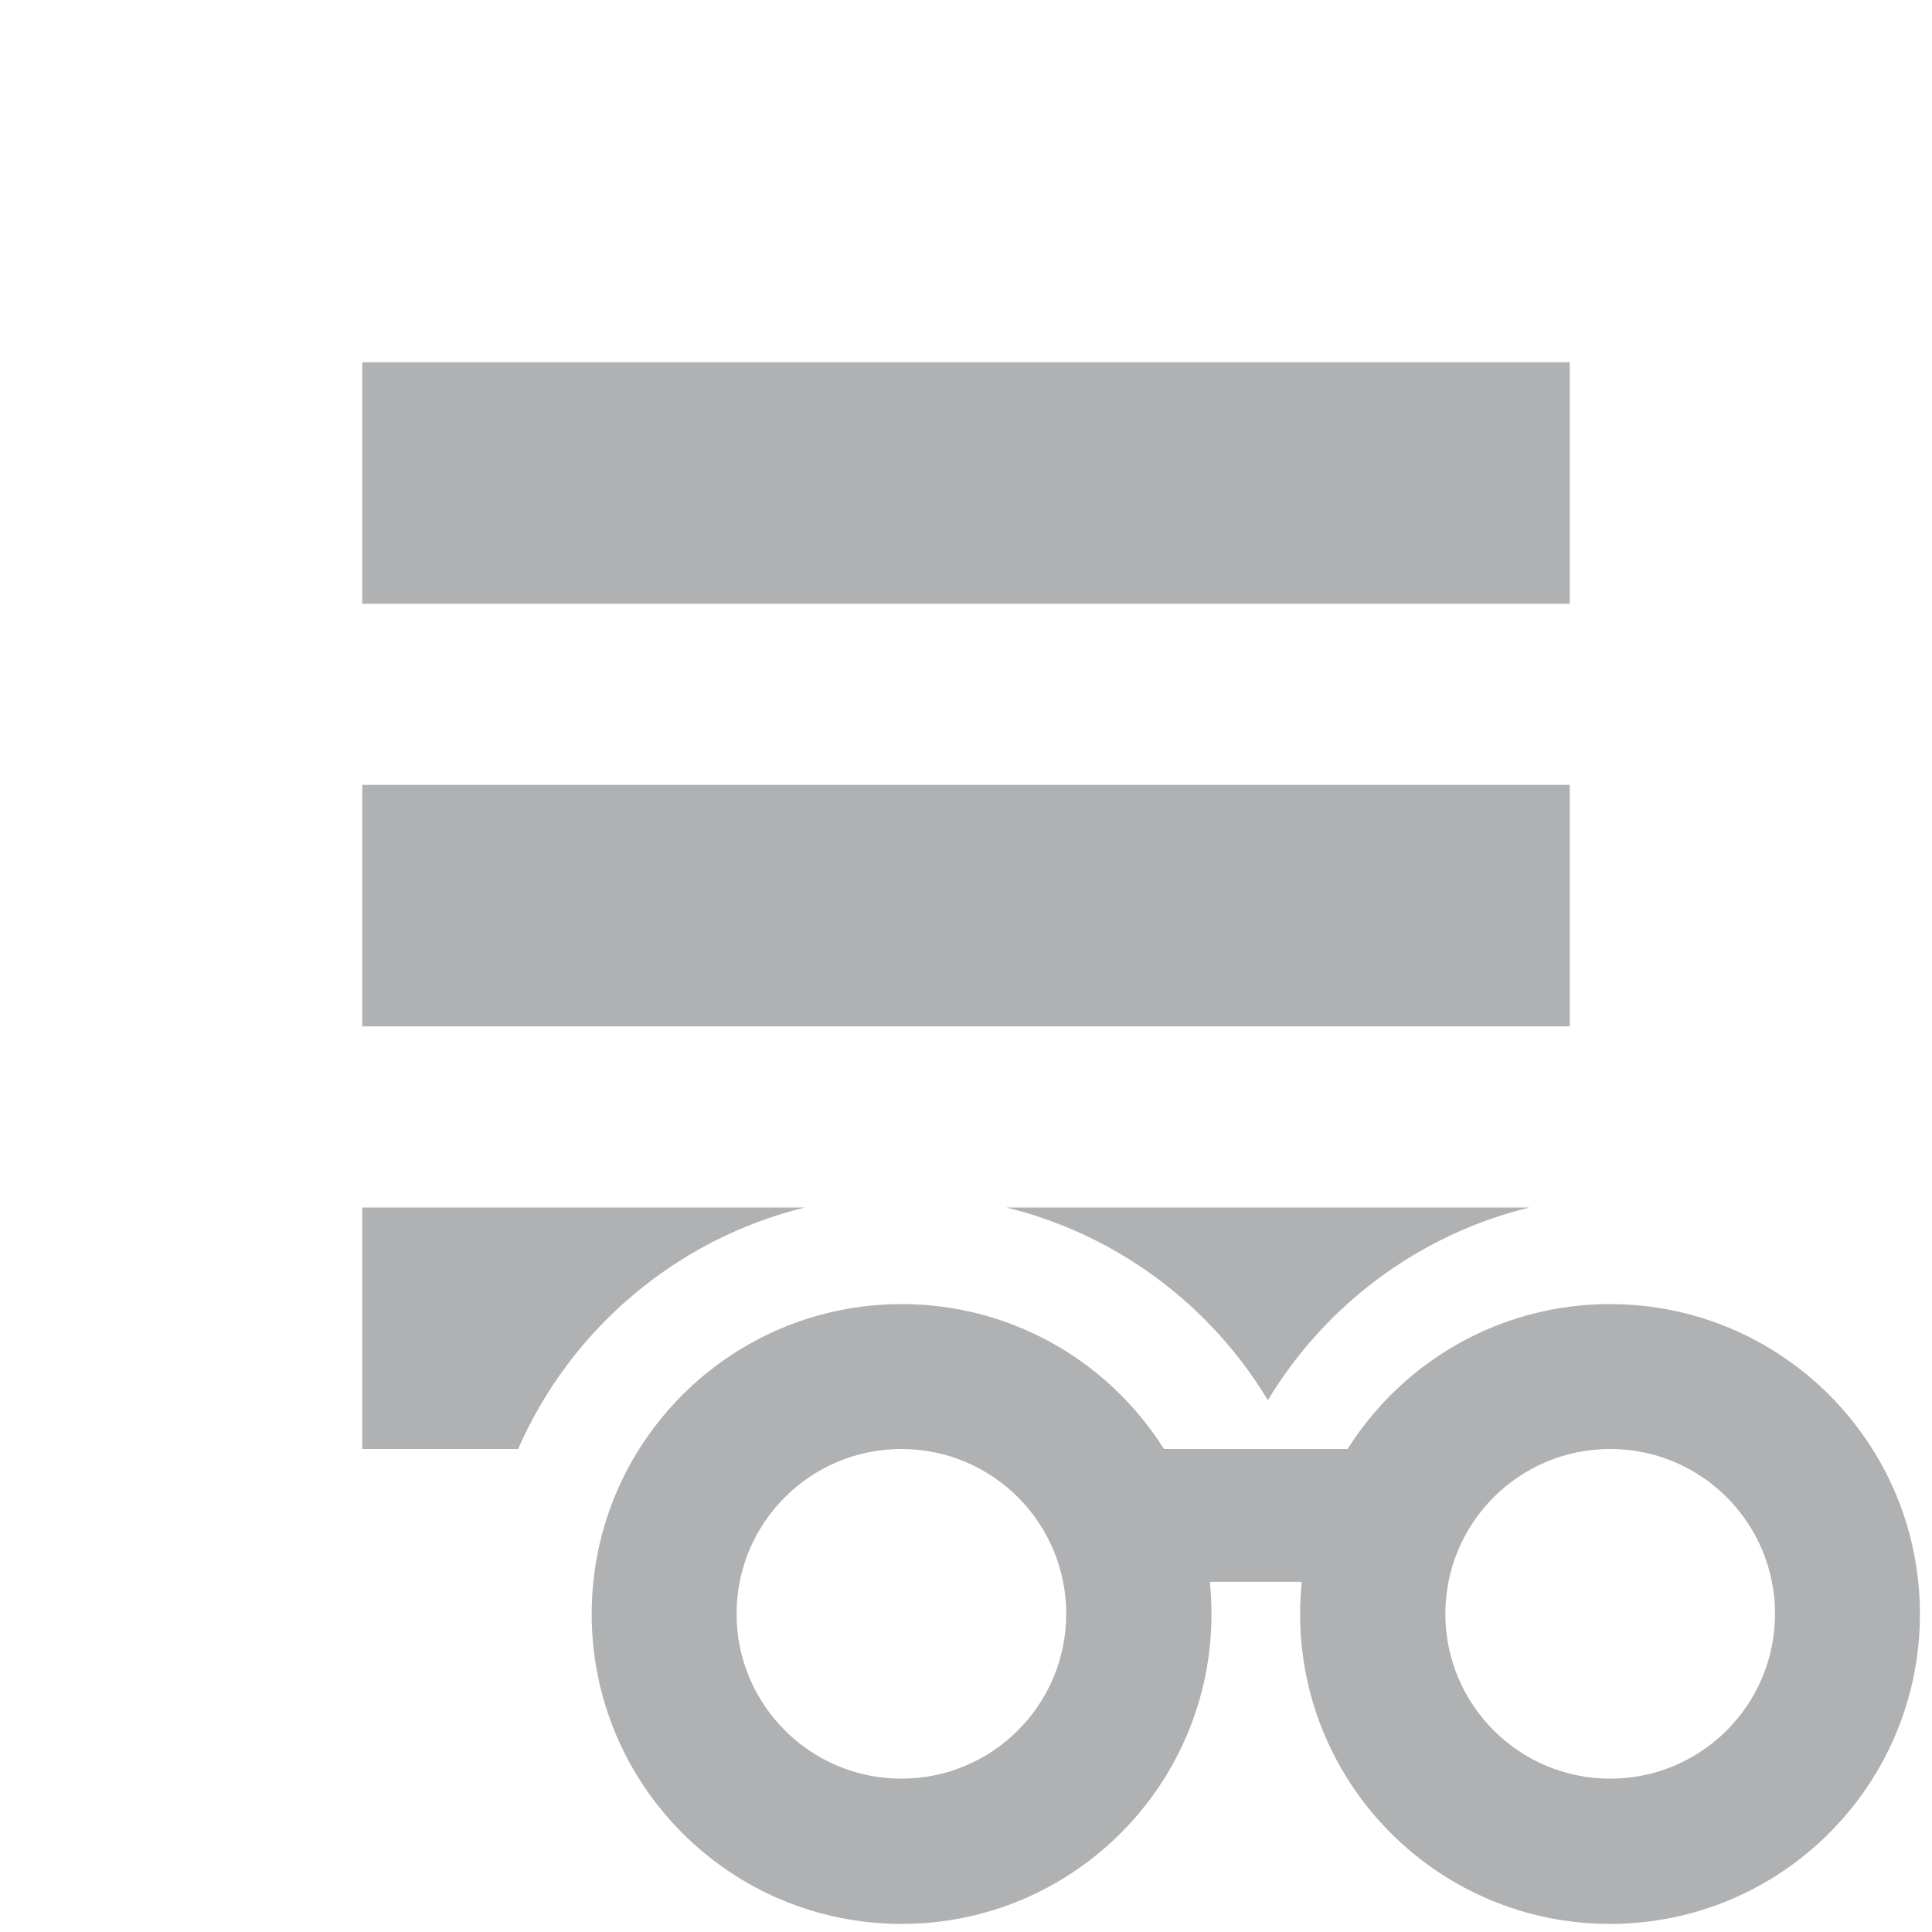
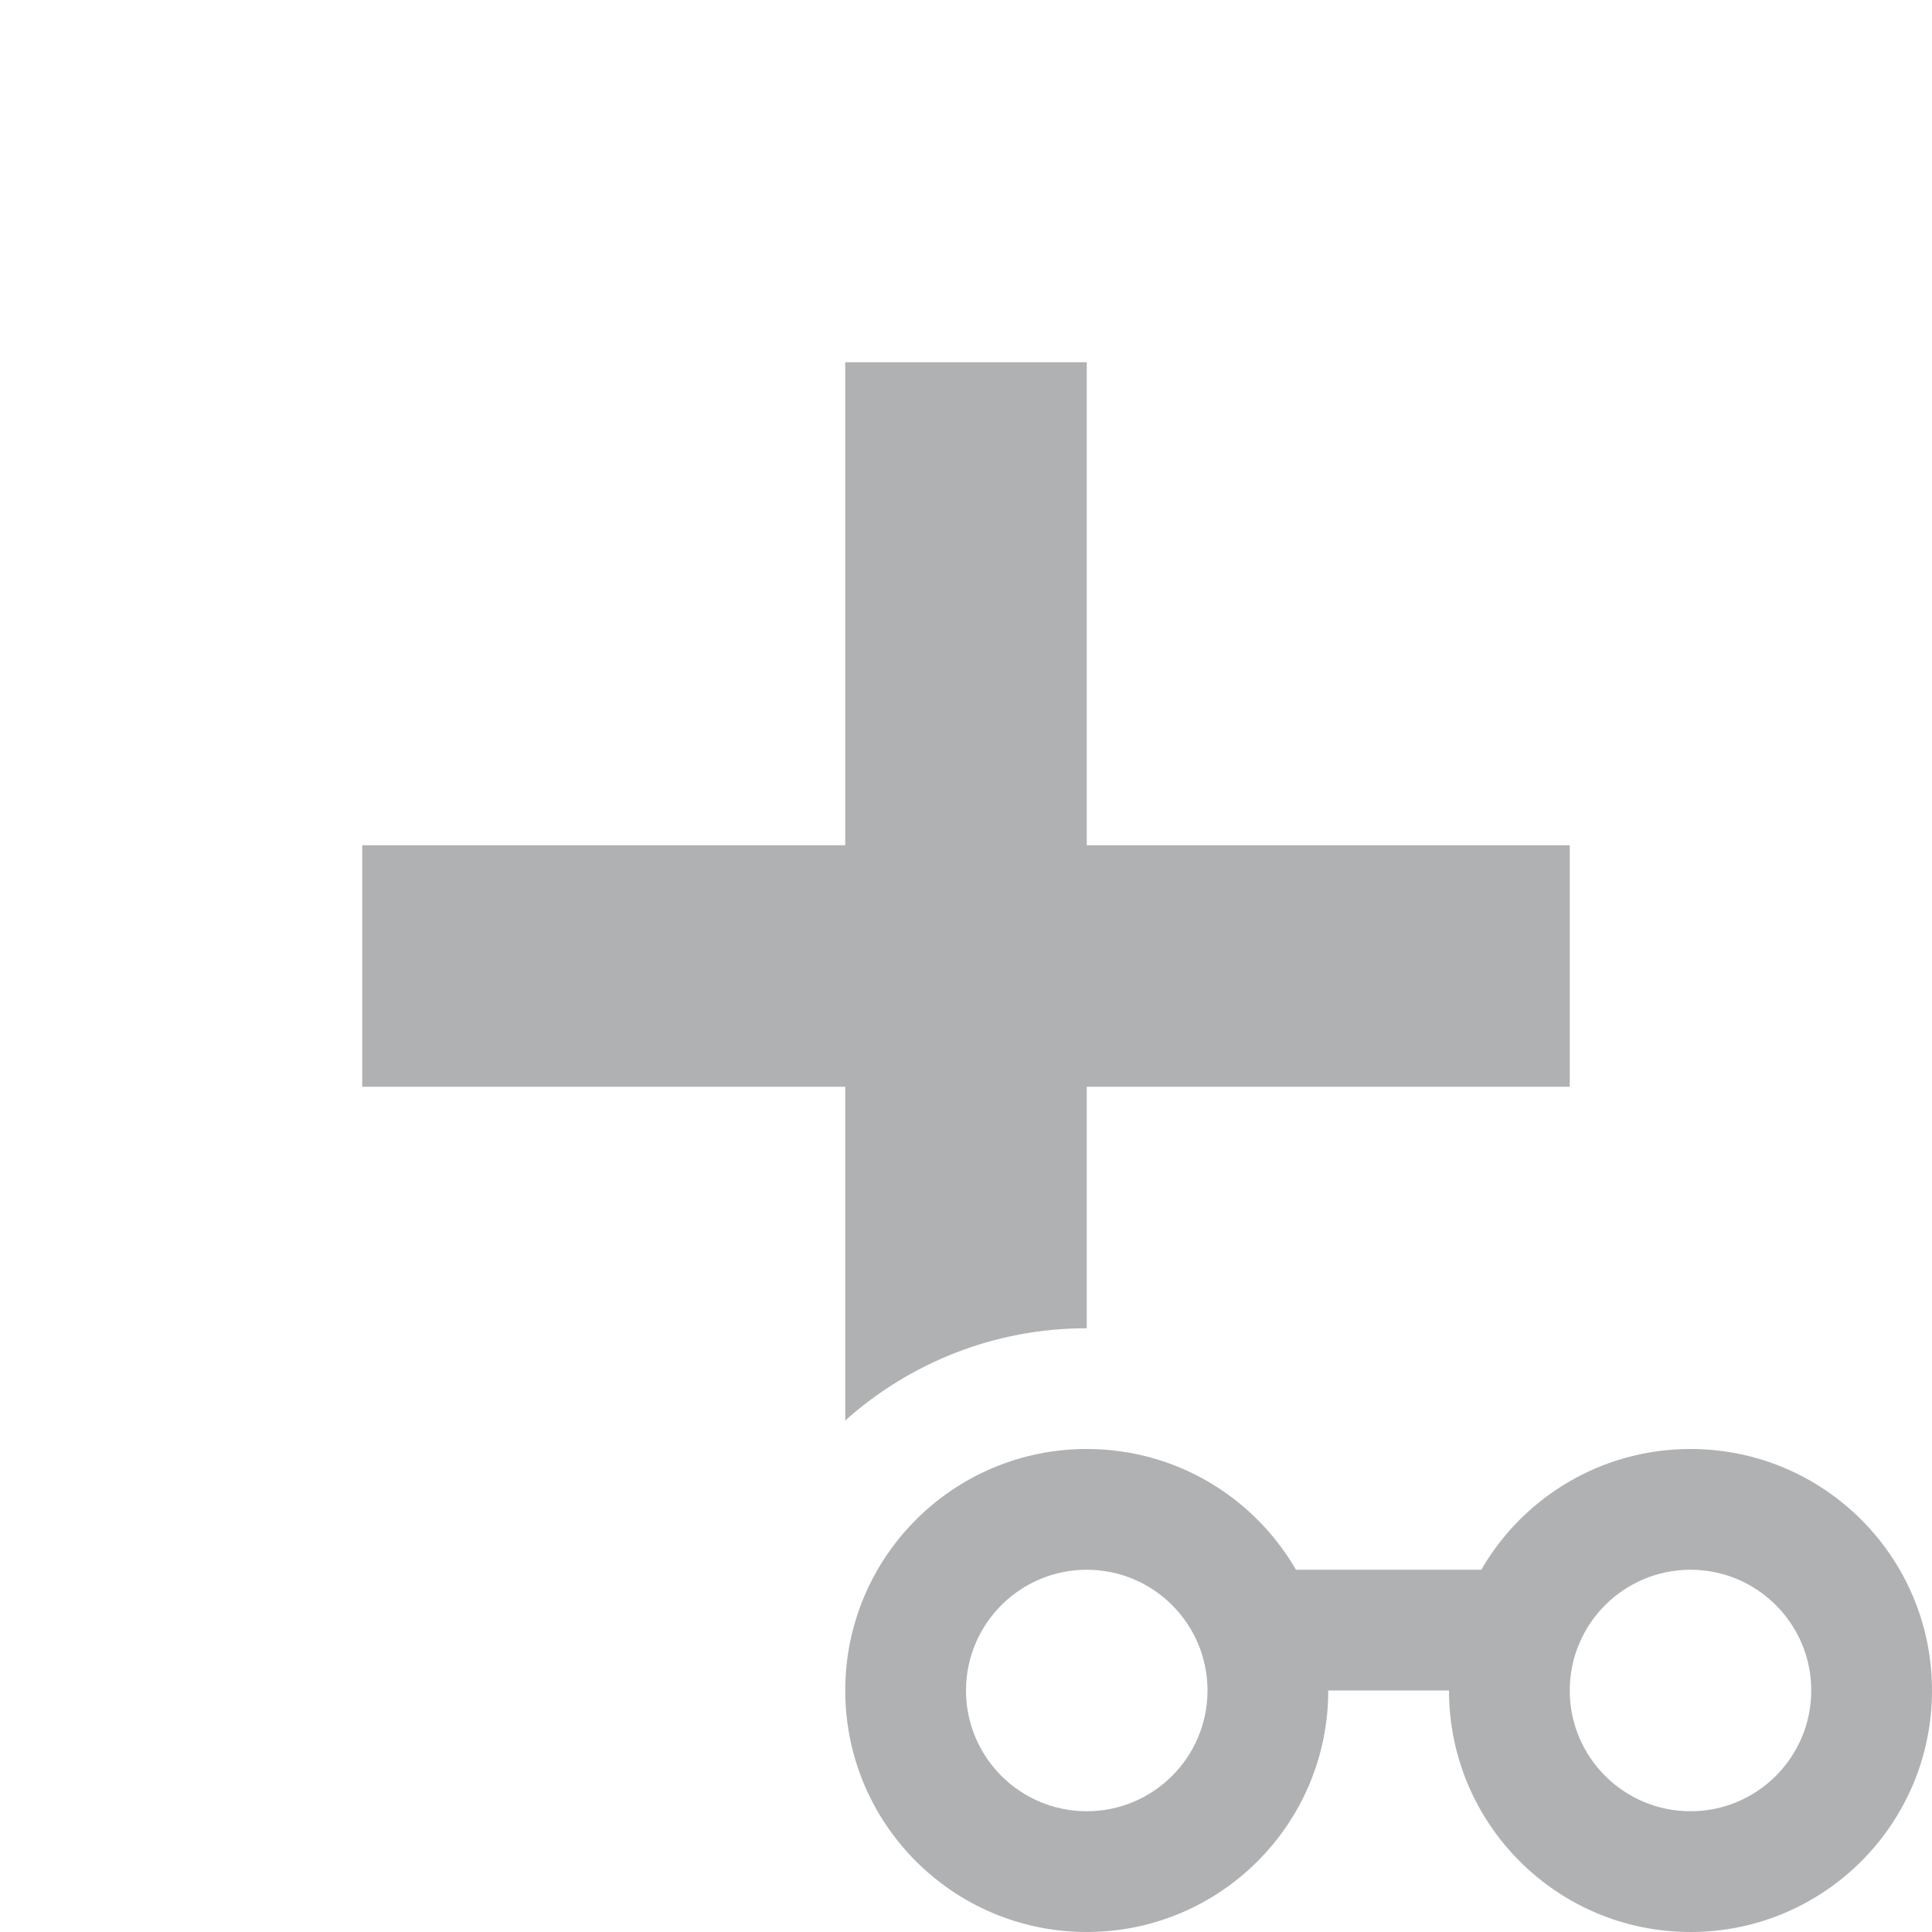
- <svg xmlns="http://www.w3.org/2000/svg" width="16" height="16" viewBox="0 0 16 16">
-   <g fill="none" fill-rule="evenodd">
-     <path fill="#AFB1B3" d="M7.467 15.933C6.049 15.933 4.9 14.784 4.9 13.367 4.9 11.949 6.049 10.8 7.467 10.8 8.884 10.8 10.033 11.949 10.033 13.367 10.033 14.784 8.884 15.933 7.467 15.933zM7.465 14.73C8.219 14.73 8.83 14.119 8.83 13.365 8.83 12.611 8.219 12 7.465 12 6.711 12 6.1 12.611 6.1 13.365 6.1 14.119 6.711 14.73 7.465 14.73zM13.333 15.933C11.916 15.933 10.767 14.784 10.767 13.367 10.767 11.949 11.916 10.8 13.333 10.8 14.751 10.8 15.9 11.949 15.9 13.367 15.9 14.784 14.751 15.933 13.333 15.933zM13.335 14.73C14.089 14.73 14.7 14.119 14.7 13.365 14.7 12.611 14.089 12 13.335 12 12.581 12 11.97 12.611 11.97 13.365 11.97 14.119 12.581 14.73 13.335 14.73z" />
-     <rect width="2.2" height="1.1" x="9.3" y="12" fill="#AFB1B3" />
-     <rect width="10" height="2" x="3" y="3" fill="#AFB1B3" />
-     <path fill="#AFB1B3" d="M12.666,10 C11.749,10.224 10.974,10.809 10.5,11.596 C10.026,10.809 9.251,10.224 8.334,10 L12.666,10 Z M6.666,10 C5.599,10.261 4.723,11.011 4.291,12 L3,12 L3,10 L6.666,10 Z" />
-     <rect width="10" height="2" x="3" y="6.5" fill="#AFB1B3" />
+ <svg xmlns="http://www.w3.org/2000/svg" width="16" height="16" viewBox="0 0 16 16" fill="none">
+   <g id="addToWatch_dark">
+     <g id="addToWatch">
+       <rect id="Rectangle 24" x="13" y="7" width="2" height="10" transform="rotate(90 13 7)" fill="#AFB1B3" />
+       <path id="Subtract" fill-rule="evenodd" clip-rule="evenodd" d="M9 3H7V11.764C7.531 11.289 8.232 11 9 11V3Z" fill="#AFB1B3" />
+       <path id="Combined Shape" fill-rule="evenodd" clip-rule="evenodd" d="M11 14C11 15.105 10.105 16 9 16C7.895 16 7 15.105 7 14C7 12.895 7.895 12 9 12C10.105 12 11 12.895 11 14ZM10 14C10 14.552 9.552 15 9 15C8.448 15 8 14.552 8 14C8 13.448 8.448 13 9 13C9.552 13 10 13.448 10 14Z" fill="#AFB1B3" />
+       <path id="Combined Shape_2" fill-rule="evenodd" clip-rule="evenodd" d="M16 14C16 15.105 15.105 16 14 16C12.895 16 12 15.105 12 14C12 12.895 12.895 12 14 12C15.105 12 16 12.895 16 14ZM15 14C15 14.552 14.552 15 14 15C13.448 15 13 14.552 13 14C13 13.448 13.448 13 14 13C14.552 13 15 13.448 15 14Z" fill="#AFB1B3" />
+       <rect id="Rectangle" x="10.3" y="13" width="2.2" height="1" fill="#AFB1B3" />
+     </g>
  </g>
</svg>
